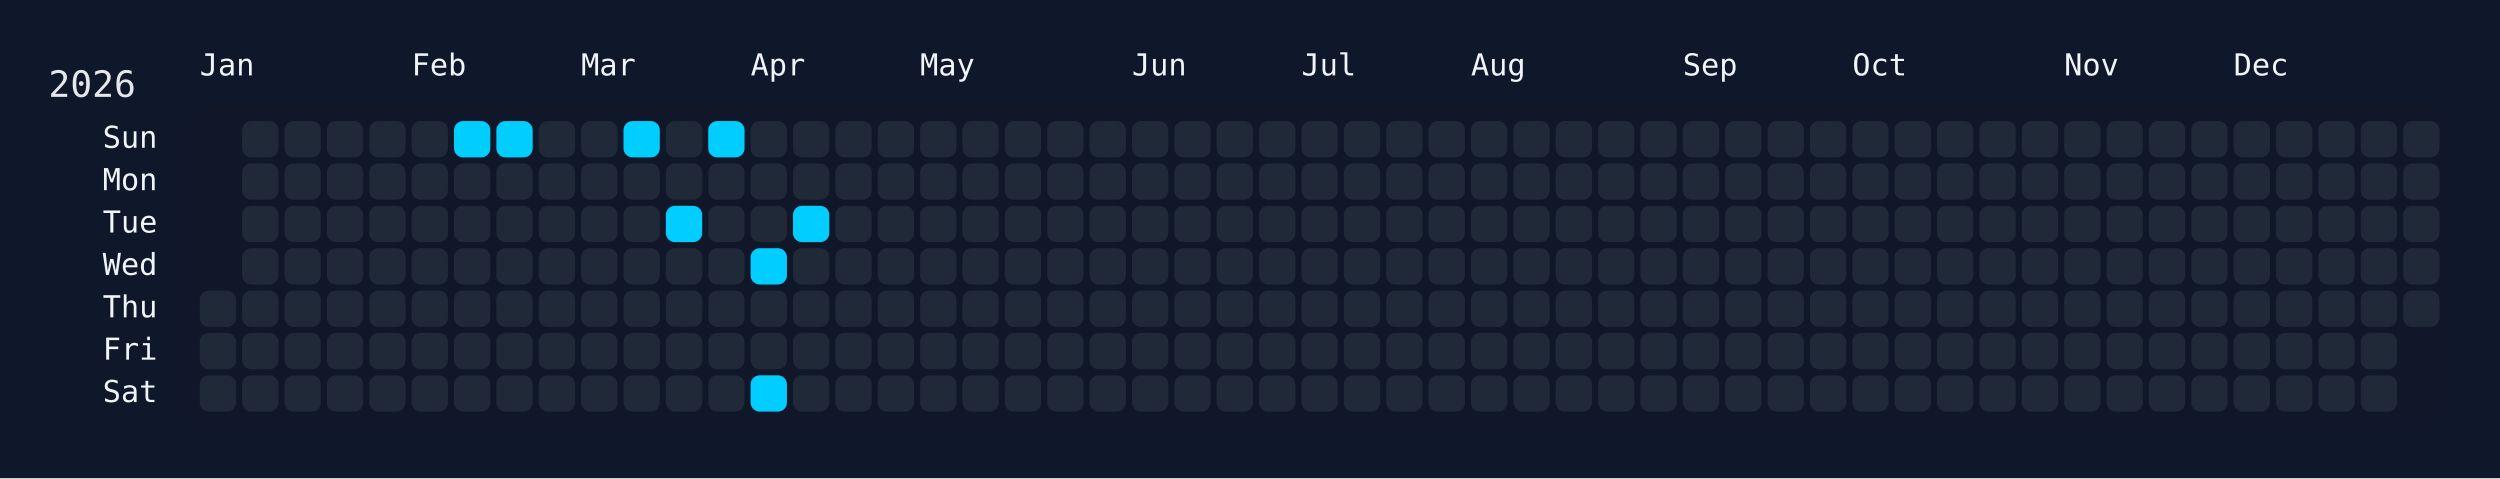
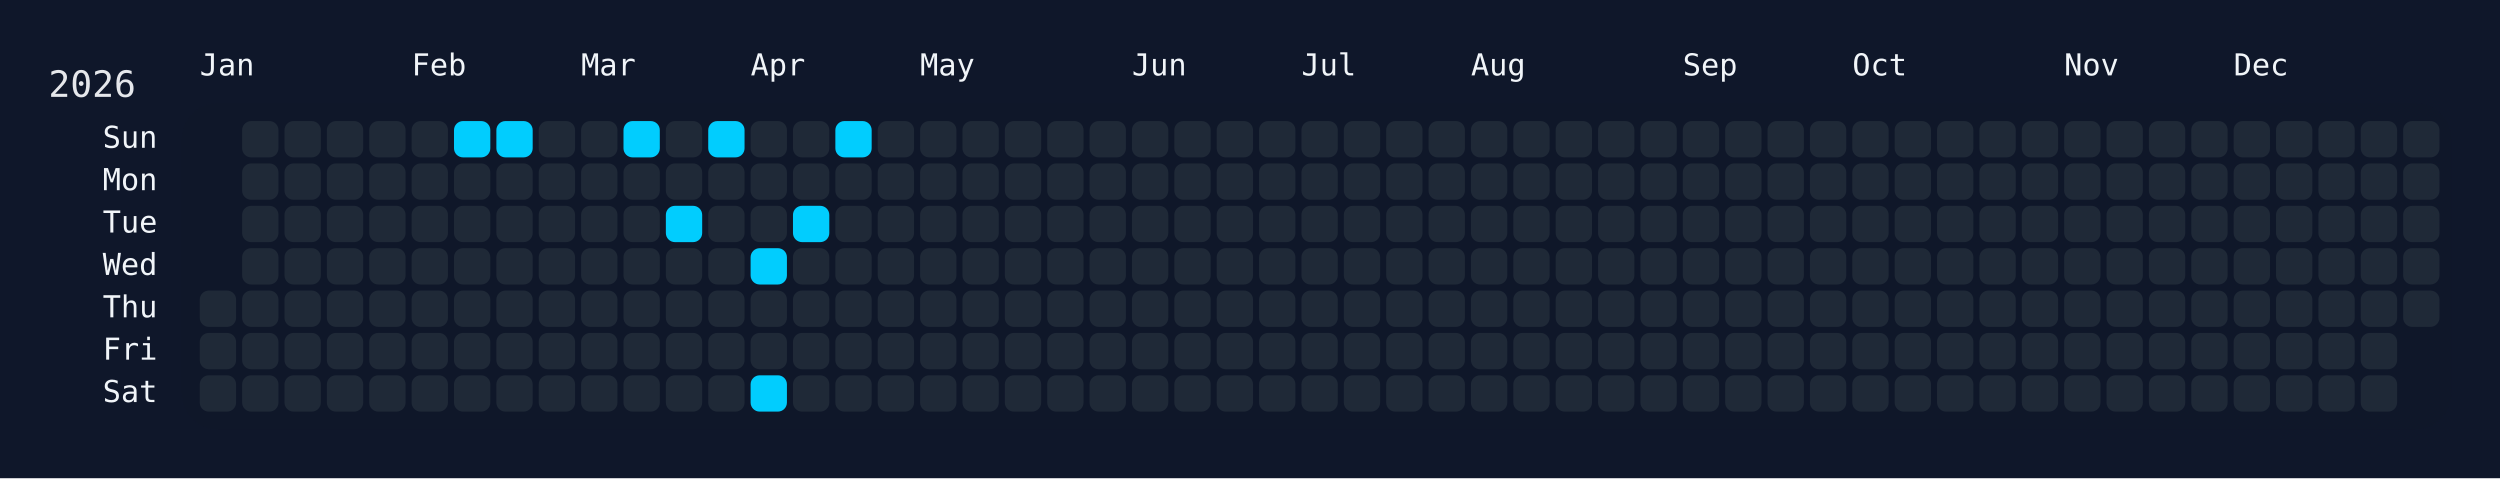
<svg xmlns="http://www.w3.org/2000/svg" width="826" height="158" viewBox="0 0 826 158">
  <rect width="826" height="158" fill="#0f172a" />
  <rect x="60" y="34" width="750" height="108" rx="12" ry="12" fill="rgba(15, 23, 42, 0.8)" />
  <text x="16" y="32" font-size="12" fill="#e5e7eb" font-family="JetBrains Mono, ui-monospace, SFMono-Regular, Menlo, Monaco, Consolas, monospace">2026</text>
  <text x="66" y="18" font-size="10" fill="#f1f5f9" font-family="JetBrains Mono, ui-monospace, SFMono-Regular, Menlo, Monaco, Consolas, monospace" dominant-baseline="hanging">Jan</text>
  <text x="136" y="18" font-size="10" fill="#f1f5f9" font-family="JetBrains Mono, ui-monospace, SFMono-Regular, Menlo, Monaco, Consolas, monospace" dominant-baseline="hanging">Feb</text>
  <text x="192" y="18" font-size="10" fill="#f1f5f9" font-family="JetBrains Mono, ui-monospace, SFMono-Regular, Menlo, Monaco, Consolas, monospace" dominant-baseline="hanging">Mar</text>
  <text x="248" y="18" font-size="10" fill="#f1f5f9" font-family="JetBrains Mono, ui-monospace, SFMono-Regular, Menlo, Monaco, Consolas, monospace" dominant-baseline="hanging">Apr</text>
  <text x="304" y="18" font-size="10" fill="#f1f5f9" font-family="JetBrains Mono, ui-monospace, SFMono-Regular, Menlo, Monaco, Consolas, monospace" dominant-baseline="hanging">May</text>
  <text x="374" y="18" font-size="10" fill="#f1f5f9" font-family="JetBrains Mono, ui-monospace, SFMono-Regular, Menlo, Monaco, Consolas, monospace" dominant-baseline="hanging">Jun</text>
  <text x="430" y="18" font-size="10" fill="#f1f5f9" font-family="JetBrains Mono, ui-monospace, SFMono-Regular, Menlo, Monaco, Consolas, monospace" dominant-baseline="hanging">Jul</text>
  <text x="486" y="18" font-size="10" fill="#f1f5f9" font-family="JetBrains Mono, ui-monospace, SFMono-Regular, Menlo, Monaco, Consolas, monospace" dominant-baseline="hanging">Aug</text>
  <text x="556" y="18" font-size="10" fill="#f1f5f9" font-family="JetBrains Mono, ui-monospace, SFMono-Regular, Menlo, Monaco, Consolas, monospace" dominant-baseline="hanging">Sep</text>
  <text x="612" y="18" font-size="10" fill="#f1f5f9" font-family="JetBrains Mono, ui-monospace, SFMono-Regular, Menlo, Monaco, Consolas, monospace" dominant-baseline="hanging">Oct</text>
  <text x="682" y="18" font-size="10" fill="#f1f5f9" font-family="JetBrains Mono, ui-monospace, SFMono-Regular, Menlo, Monaco, Consolas, monospace" dominant-baseline="hanging">Nov</text>
  <text x="738" y="18" font-size="10" fill="#f1f5f9" font-family="JetBrains Mono, ui-monospace, SFMono-Regular, Menlo, Monaco, Consolas, monospace" dominant-baseline="hanging">Dec</text>
  <text x="52" y="46.0" font-size="10" fill="#f1f5f9" font-family="JetBrains Mono, ui-monospace, SFMono-Regular, Menlo, Monaco, Consolas, monospace" text-anchor="end" dominant-baseline="middle">Sun</text>
  <text x="52" y="60.0" font-size="10" fill="#f1f5f9" font-family="JetBrains Mono, ui-monospace, SFMono-Regular, Menlo, Monaco, Consolas, monospace" text-anchor="end" dominant-baseline="middle">Mon</text>
  <text x="52" y="74.0" font-size="10" fill="#f1f5f9" font-family="JetBrains Mono, ui-monospace, SFMono-Regular, Menlo, Monaco, Consolas, monospace" text-anchor="end" dominant-baseline="middle">Tue</text>
  <text x="52" y="88.0" font-size="10" fill="#f1f5f9" font-family="JetBrains Mono, ui-monospace, SFMono-Regular, Menlo, Monaco, Consolas, monospace" text-anchor="end" dominant-baseline="middle">Wed</text>
  <text x="52" y="102.0" font-size="10" fill="#f1f5f9" font-family="JetBrains Mono, ui-monospace, SFMono-Regular, Menlo, Monaco, Consolas, monospace" text-anchor="end" dominant-baseline="middle">Thu</text>
  <text x="52" y="116.0" font-size="10" fill="#f1f5f9" font-family="JetBrains Mono, ui-monospace, SFMono-Regular, Menlo, Monaco, Consolas, monospace" text-anchor="end" dominant-baseline="middle">Fri</text>
  <text x="52" y="130.0" font-size="10" fill="#f1f5f9" font-family="JetBrains Mono, ui-monospace, SFMono-Regular, Menlo, Monaco, Consolas, monospace" text-anchor="end" dominant-baseline="middle">Sat</text>
  <g transform="translate(66,40)">
    <rect x="0" y="56" width="12" height="12" rx="3" ry="3" fill="#1f2937" data-date="2026-01-01" />
    <rect x="0" y="70" width="12" height="12" rx="3" ry="3" fill="#1f2937" data-date="2026-01-02" />
    <rect x="0" y="84" width="12" height="12" rx="3" ry="3" fill="#1f2937" data-date="2026-01-03" />
    <rect x="14" y="0" width="12" height="12" rx="3" ry="3" fill="#1f2937" data-date="2026-01-04" />
    <rect x="14" y="14" width="12" height="12" rx="3" ry="3" fill="#1f2937" data-date="2026-01-05" />
    <rect x="14" y="28" width="12" height="12" rx="3" ry="3" fill="#1f2937" data-date="2026-01-06" />
    <rect x="14" y="42" width="12" height="12" rx="3" ry="3" fill="#1f2937" data-date="2026-01-07" />
    <rect x="14" y="56" width="12" height="12" rx="3" ry="3" fill="#1f2937" data-date="2026-01-08" />
    <rect x="14" y="70" width="12" height="12" rx="3" ry="3" fill="#1f2937" data-date="2026-01-09" />
    <rect x="14" y="84" width="12" height="12" rx="3" ry="3" fill="#1f2937" data-date="2026-01-10" />
    <rect x="28" y="0" width="12" height="12" rx="3" ry="3" fill="#1f2937" data-date="2026-01-11" />
    <rect x="28" y="14" width="12" height="12" rx="3" ry="3" fill="#1f2937" data-date="2026-01-12" />
    <rect x="28" y="28" width="12" height="12" rx="3" ry="3" fill="#1f2937" data-date="2026-01-13" />
    <rect x="28" y="42" width="12" height="12" rx="3" ry="3" fill="#1f2937" data-date="2026-01-14" />
    <rect x="28" y="56" width="12" height="12" rx="3" ry="3" fill="#1f2937" data-date="2026-01-15" />
    <rect x="28" y="70" width="12" height="12" rx="3" ry="3" fill="#1f2937" data-date="2026-01-16" />
    <rect x="28" y="84" width="12" height="12" rx="3" ry="3" fill="#1f2937" data-date="2026-01-17" />
    <rect x="42" y="0" width="12" height="12" rx="3" ry="3" fill="#1f2937" data-date="2026-01-18" />
    <rect x="42" y="14" width="12" height="12" rx="3" ry="3" fill="#1f2937" data-date="2026-01-19" />
    <rect x="42" y="28" width="12" height="12" rx="3" ry="3" fill="#1f2937" data-date="2026-01-20" />
    <rect x="42" y="42" width="12" height="12" rx="3" ry="3" fill="#1f2937" data-date="2026-01-21" />
    <rect x="42" y="56" width="12" height="12" rx="3" ry="3" fill="#1f2937" data-date="2026-01-22" />
    <rect x="42" y="70" width="12" height="12" rx="3" ry="3" fill="#1f2937" data-date="2026-01-23" />
    <rect x="42" y="84" width="12" height="12" rx="3" ry="3" fill="#1f2937" data-date="2026-01-24" />
    <rect x="56" y="0" width="12" height="12" rx="3" ry="3" fill="#1f2937" data-date="2026-01-25" />
    <rect x="56" y="14" width="12" height="12" rx="3" ry="3" fill="#1f2937" data-date="2026-01-26" />
    <rect x="56" y="28" width="12" height="12" rx="3" ry="3" fill="#1f2937" data-date="2026-01-27" />
    <rect x="56" y="42" width="12" height="12" rx="3" ry="3" fill="#1f2937" data-date="2026-01-28" />
    <rect x="56" y="56" width="12" height="12" rx="3" ry="3" fill="#1f2937" data-date="2026-01-29" />
    <rect x="56" y="70" width="12" height="12" rx="3" ry="3" fill="#1f2937" data-date="2026-01-30" />
    <rect x="56" y="84" width="12" height="12" rx="3" ry="3" fill="#1f2937" data-date="2026-01-31" />
    <rect x="70" y="0" width="12" height="12" rx="3" ry="3" fill="#1f2937" data-date="2026-02-01" />
    <rect x="70" y="14" width="12" height="12" rx="3" ry="3" fill="#1f2937" data-date="2026-02-02" />
    <rect x="70" y="28" width="12" height="12" rx="3" ry="3" fill="#1f2937" data-date="2026-02-03" />
    <rect x="70" y="42" width="12" height="12" rx="3" ry="3" fill="#1f2937" data-date="2026-02-04" />
    <rect x="70" y="56" width="12" height="12" rx="3" ry="3" fill="#1f2937" data-date="2026-02-05" />
    <rect x="70" y="70" width="12" height="12" rx="3" ry="3" fill="#1f2937" data-date="2026-02-06" />
    <rect x="70" y="84" width="12" height="12" rx="3" ry="3" fill="#1f2937" data-date="2026-02-07" />
    <rect x="84" y="0" width="12" height="12" rx="3" ry="3" fill="#01cdfe" data-date="2026-02-08" />
    <rect x="84" y="14" width="12" height="12" rx="3" ry="3" fill="#1f2937" data-date="2026-02-09" />
    <rect x="84" y="28" width="12" height="12" rx="3" ry="3" fill="#1f2937" data-date="2026-02-10" />
    <rect x="84" y="42" width="12" height="12" rx="3" ry="3" fill="#1f2937" data-date="2026-02-11" />
    <rect x="84" y="56" width="12" height="12" rx="3" ry="3" fill="#1f2937" data-date="2026-02-12" />
    <rect x="84" y="70" width="12" height="12" rx="3" ry="3" fill="#1f2937" data-date="2026-02-13" />
    <rect x="84" y="84" width="12" height="12" rx="3" ry="3" fill="#1f2937" data-date="2026-02-14" />
    <rect x="98" y="0" width="12" height="12" rx="3" ry="3" fill="#01cdfe" data-date="2026-02-15" />
    <rect x="98" y="14" width="12" height="12" rx="3" ry="3" fill="#1f2937" data-date="2026-02-16" />
    <rect x="98" y="28" width="12" height="12" rx="3" ry="3" fill="#1f2937" data-date="2026-02-17" />
    <rect x="98" y="42" width="12" height="12" rx="3" ry="3" fill="#1f2937" data-date="2026-02-18" />
    <rect x="98" y="56" width="12" height="12" rx="3" ry="3" fill="#1f2937" data-date="2026-02-19" />
    <rect x="98" y="70" width="12" height="12" rx="3" ry="3" fill="#1f2937" data-date="2026-02-20" />
    <rect x="98" y="84" width="12" height="12" rx="3" ry="3" fill="#1f2937" data-date="2026-02-21" />
    <rect x="112" y="0" width="12" height="12" rx="3" ry="3" fill="#1f2937" data-date="2026-02-22" />
    <rect x="112" y="14" width="12" height="12" rx="3" ry="3" fill="#1f2937" data-date="2026-02-23" />
    <rect x="112" y="28" width="12" height="12" rx="3" ry="3" fill="#1f2937" data-date="2026-02-24" />
    <rect x="112" y="42" width="12" height="12" rx="3" ry="3" fill="#1f2937" data-date="2026-02-25" />
    <rect x="112" y="56" width="12" height="12" rx="3" ry="3" fill="#1f2937" data-date="2026-02-26" />
    <rect x="112" y="70" width="12" height="12" rx="3" ry="3" fill="#1f2937" data-date="2026-02-27" />
    <rect x="112" y="84" width="12" height="12" rx="3" ry="3" fill="#1f2937" data-date="2026-02-28" />
    <rect x="126" y="0" width="12" height="12" rx="3" ry="3" fill="#1f2937" data-date="2026-03-01" />
    <rect x="126" y="14" width="12" height="12" rx="3" ry="3" fill="#1f2937" data-date="2026-03-02" />
    <rect x="126" y="28" width="12" height="12" rx="3" ry="3" fill="#1f2937" data-date="2026-03-03" />
    <rect x="126" y="42" width="12" height="12" rx="3" ry="3" fill="#1f2937" data-date="2026-03-04" />
    <rect x="126" y="56" width="12" height="12" rx="3" ry="3" fill="#1f2937" data-date="2026-03-05" />
    <rect x="126" y="70" width="12" height="12" rx="3" ry="3" fill="#1f2937" data-date="2026-03-06" />
    <rect x="126" y="84" width="12" height="12" rx="3" ry="3" fill="#1f2937" data-date="2026-03-07" />
    <rect x="140" y="0" width="12" height="12" rx="3" ry="3" fill="#01cdfe" data-date="2026-03-08" />
    <rect x="140" y="14" width="12" height="12" rx="3" ry="3" fill="#1f2937" data-date="2026-03-09" />
    <rect x="140" y="28" width="12" height="12" rx="3" ry="3" fill="#1f2937" data-date="2026-03-10" />
    <rect x="140" y="42" width="12" height="12" rx="3" ry="3" fill="#1f2937" data-date="2026-03-11" />
    <rect x="140" y="56" width="12" height="12" rx="3" ry="3" fill="#1f2937" data-date="2026-03-12" />
    <rect x="140" y="70" width="12" height="12" rx="3" ry="3" fill="#1f2937" data-date="2026-03-13" />
    <rect x="140" y="84" width="12" height="12" rx="3" ry="3" fill="#1f2937" data-date="2026-03-14" />
    <rect x="154" y="0" width="12" height="12" rx="3" ry="3" fill="#1f2937" data-date="2026-03-15" />
    <rect x="154" y="14" width="12" height="12" rx="3" ry="3" fill="#1f2937" data-date="2026-03-16" />
    <rect x="154" y="28" width="12" height="12" rx="3" ry="3" fill="#01cdfe" data-date="2026-03-17" />
    <rect x="154" y="42" width="12" height="12" rx="3" ry="3" fill="#1f2937" data-date="2026-03-18" />
    <rect x="154" y="56" width="12" height="12" rx="3" ry="3" fill="#1f2937" data-date="2026-03-19" />
    <rect x="154" y="70" width="12" height="12" rx="3" ry="3" fill="#1f2937" data-date="2026-03-20" />
    <rect x="154" y="84" width="12" height="12" rx="3" ry="3" fill="#1f2937" data-date="2026-03-21" />
    <rect x="168" y="0" width="12" height="12" rx="3" ry="3" fill="#01cdfe" data-date="2026-03-22" />
    <rect x="168" y="14" width="12" height="12" rx="3" ry="3" fill="#1f2937" data-date="2026-03-23" />
    <rect x="168" y="28" width="12" height="12" rx="3" ry="3" fill="#1f2937" data-date="2026-03-24" />
    <rect x="168" y="42" width="12" height="12" rx="3" ry="3" fill="#1f2937" data-date="2026-03-25" />
    <rect x="168" y="56" width="12" height="12" rx="3" ry="3" fill="#1f2937" data-date="2026-03-26" />
    <rect x="168" y="70" width="12" height="12" rx="3" ry="3" fill="#1f2937" data-date="2026-03-27" />
    <rect x="168" y="84" width="12" height="12" rx="3" ry="3" fill="#1f2937" data-date="2026-03-28" />
    <rect x="182" y="0" width="12" height="12" rx="3" ry="3" fill="#1f2937" data-date="2026-03-29" />
    <rect x="182" y="14" width="12" height="12" rx="3" ry="3" fill="#1f2937" data-date="2026-03-30" />
    <rect x="182" y="28" width="12" height="12" rx="3" ry="3" fill="#1f2937" data-date="2026-03-31" />
    <rect x="182" y="42" width="12" height="12" rx="3" ry="3" fill="#01cdfe" data-date="2026-04-01" />
    <rect x="182" y="56" width="12" height="12" rx="3" ry="3" fill="#1f2937" data-date="2026-04-02" />
    <rect x="182" y="70" width="12" height="12" rx="3" ry="3" fill="#1f2937" data-date="2026-04-03" />
    <rect x="182" y="84" width="12" height="12" rx="3" ry="3" fill="#01cdfe" data-date="2026-04-04" />
    <rect x="196" y="0" width="12" height="12" rx="3" ry="3" fill="#1f2937" data-date="2026-04-05" />
    <rect x="196" y="14" width="12" height="12" rx="3" ry="3" fill="#1f2937" data-date="2026-04-06" />
    <rect x="196" y="28" width="12" height="12" rx="3" ry="3" fill="#01cdfe" data-date="2026-04-07" />
    <rect x="196" y="42" width="12" height="12" rx="3" ry="3" fill="#1f2937" data-date="2026-04-08" />
    <rect x="196" y="56" width="12" height="12" rx="3" ry="3" fill="#1f2937" data-date="2026-04-09" />
    <rect x="196" y="70" width="12" height="12" rx="3" ry="3" fill="#1f2937" data-date="2026-04-10" />
    <rect x="196" y="84" width="12" height="12" rx="3" ry="3" fill="#1f2937" data-date="2026-04-11" />
-     <rect x="210" y="0" width="12" height="12" rx="3" ry="3" fill="#1f2937" data-date="2026-04-12" />
+     <rect x="210" y="0" width="12" height="12" rx="3" ry="3" fill="#01cdfe" data-date="2026-04-12" />
    <rect x="210" y="14" width="12" height="12" rx="3" ry="3" fill="#1f2937" data-date="2026-04-13" />
    <rect x="210" y="28" width="12" height="12" rx="3" ry="3" fill="#1f2937" data-date="2026-04-14" />
    <rect x="210" y="42" width="12" height="12" rx="3" ry="3" fill="#1f2937" data-date="2026-04-15" />
    <rect x="210" y="56" width="12" height="12" rx="3" ry="3" fill="#1f2937" data-date="2026-04-16" />
    <rect x="210" y="70" width="12" height="12" rx="3" ry="3" fill="#1f2937" data-date="2026-04-17" />
    <rect x="210" y="84" width="12" height="12" rx="3" ry="3" fill="#1f2937" data-date="2026-04-18" />
    <rect x="224" y="0" width="12" height="12" rx="3" ry="3" fill="#1f2937" data-date="2026-04-19" />
    <rect x="224" y="14" width="12" height="12" rx="3" ry="3" fill="#1f2937" data-date="2026-04-20" />
    <rect x="224" y="28" width="12" height="12" rx="3" ry="3" fill="#1f2937" data-date="2026-04-21" />
    <rect x="224" y="42" width="12" height="12" rx="3" ry="3" fill="#1f2937" data-date="2026-04-22" />
    <rect x="224" y="56" width="12" height="12" rx="3" ry="3" fill="#1f2937" data-date="2026-04-23" />
    <rect x="224" y="70" width="12" height="12" rx="3" ry="3" fill="#1f2937" data-date="2026-04-24" />
    <rect x="224" y="84" width="12" height="12" rx="3" ry="3" fill="#1f2937" data-date="2026-04-25" />
    <rect x="238" y="0" width="12" height="12" rx="3" ry="3" fill="#1f2937" data-date="2026-04-26" />
    <rect x="238" y="14" width="12" height="12" rx="3" ry="3" fill="#1f2937" data-date="2026-04-27" />
    <rect x="238" y="28" width="12" height="12" rx="3" ry="3" fill="#1f2937" data-date="2026-04-28" />
    <rect x="238" y="42" width="12" height="12" rx="3" ry="3" fill="#1f2937" data-date="2026-04-29" />
    <rect x="238" y="56" width="12" height="12" rx="3" ry="3" fill="#1f2937" data-date="2026-04-30" />
    <rect x="238" y="70" width="12" height="12" rx="3" ry="3" fill="#1f2937" data-date="2026-05-01" />
    <rect x="238" y="84" width="12" height="12" rx="3" ry="3" fill="#1f2937" data-date="2026-05-02" />
    <rect x="252" y="0" width="12" height="12" rx="3" ry="3" fill="#1f2937" data-date="2026-05-03" />
    <rect x="252" y="14" width="12" height="12" rx="3" ry="3" fill="#1f2937" data-date="2026-05-04" />
    <rect x="252" y="28" width="12" height="12" rx="3" ry="3" fill="#1f2937" data-date="2026-05-05" />
    <rect x="252" y="42" width="12" height="12" rx="3" ry="3" fill="#1f2937" data-date="2026-05-06" />
    <rect x="252" y="56" width="12" height="12" rx="3" ry="3" fill="#1f2937" data-date="2026-05-07" />
    <rect x="252" y="70" width="12" height="12" rx="3" ry="3" fill="#1f2937" data-date="2026-05-08" />
    <rect x="252" y="84" width="12" height="12" rx="3" ry="3" fill="#1f2937" data-date="2026-05-09" />
    <rect x="266" y="0" width="12" height="12" rx="3" ry="3" fill="#1f2937" data-date="2026-05-10" />
    <rect x="266" y="14" width="12" height="12" rx="3" ry="3" fill="#1f2937" data-date="2026-05-11" />
    <rect x="266" y="28" width="12" height="12" rx="3" ry="3" fill="#1f2937" data-date="2026-05-12" />
    <rect x="266" y="42" width="12" height="12" rx="3" ry="3" fill="#1f2937" data-date="2026-05-13" />
    <rect x="266" y="56" width="12" height="12" rx="3" ry="3" fill="#1f2937" data-date="2026-05-14" />
    <rect x="266" y="70" width="12" height="12" rx="3" ry="3" fill="#1f2937" data-date="2026-05-15" />
    <rect x="266" y="84" width="12" height="12" rx="3" ry="3" fill="#1f2937" data-date="2026-05-16" />
    <rect x="280" y="0" width="12" height="12" rx="3" ry="3" fill="#1f2937" data-date="2026-05-17" />
    <rect x="280" y="14" width="12" height="12" rx="3" ry="3" fill="#1f2937" data-date="2026-05-18" />
    <rect x="280" y="28" width="12" height="12" rx="3" ry="3" fill="#1f2937" data-date="2026-05-19" />
    <rect x="280" y="42" width="12" height="12" rx="3" ry="3" fill="#1f2937" data-date="2026-05-20" />
    <rect x="280" y="56" width="12" height="12" rx="3" ry="3" fill="#1f2937" data-date="2026-05-21" />
    <rect x="280" y="70" width="12" height="12" rx="3" ry="3" fill="#1f2937" data-date="2026-05-22" />
    <rect x="280" y="84" width="12" height="12" rx="3" ry="3" fill="#1f2937" data-date="2026-05-23" />
    <rect x="294" y="0" width="12" height="12" rx="3" ry="3" fill="#1f2937" data-date="2026-05-24" />
    <rect x="294" y="14" width="12" height="12" rx="3" ry="3" fill="#1f2937" data-date="2026-05-25" />
    <rect x="294" y="28" width="12" height="12" rx="3" ry="3" fill="#1f2937" data-date="2026-05-26" />
    <rect x="294" y="42" width="12" height="12" rx="3" ry="3" fill="#1f2937" data-date="2026-05-27" />
    <rect x="294" y="56" width="12" height="12" rx="3" ry="3" fill="#1f2937" data-date="2026-05-28" />
    <rect x="294" y="70" width="12" height="12" rx="3" ry="3" fill="#1f2937" data-date="2026-05-29" />
    <rect x="294" y="84" width="12" height="12" rx="3" ry="3" fill="#1f2937" data-date="2026-05-30" />
    <rect x="308" y="0" width="12" height="12" rx="3" ry="3" fill="#1f2937" data-date="2026-05-31" />
    <rect x="308" y="14" width="12" height="12" rx="3" ry="3" fill="#1f2937" data-date="2026-06-01" />
    <rect x="308" y="28" width="12" height="12" rx="3" ry="3" fill="#1f2937" data-date="2026-06-02" />
    <rect x="308" y="42" width="12" height="12" rx="3" ry="3" fill="#1f2937" data-date="2026-06-03" />
    <rect x="308" y="56" width="12" height="12" rx="3" ry="3" fill="#1f2937" data-date="2026-06-04" />
    <rect x="308" y="70" width="12" height="12" rx="3" ry="3" fill="#1f2937" data-date="2026-06-05" />
    <rect x="308" y="84" width="12" height="12" rx="3" ry="3" fill="#1f2937" data-date="2026-06-06" />
    <rect x="322" y="0" width="12" height="12" rx="3" ry="3" fill="#1f2937" data-date="2026-06-07" />
    <rect x="322" y="14" width="12" height="12" rx="3" ry="3" fill="#1f2937" data-date="2026-06-08" />
    <rect x="322" y="28" width="12" height="12" rx="3" ry="3" fill="#1f2937" data-date="2026-06-09" />
    <rect x="322" y="42" width="12" height="12" rx="3" ry="3" fill="#1f2937" data-date="2026-06-10" />
    <rect x="322" y="56" width="12" height="12" rx="3" ry="3" fill="#1f2937" data-date="2026-06-11" />
    <rect x="322" y="70" width="12" height="12" rx="3" ry="3" fill="#1f2937" data-date="2026-06-12" />
    <rect x="322" y="84" width="12" height="12" rx="3" ry="3" fill="#1f2937" data-date="2026-06-13" />
    <rect x="336" y="0" width="12" height="12" rx="3" ry="3" fill="#1f2937" data-date="2026-06-14" />
    <rect x="336" y="14" width="12" height="12" rx="3" ry="3" fill="#1f2937" data-date="2026-06-15" />
    <rect x="336" y="28" width="12" height="12" rx="3" ry="3" fill="#1f2937" data-date="2026-06-16" />
    <rect x="336" y="42" width="12" height="12" rx="3" ry="3" fill="#1f2937" data-date="2026-06-17" />
    <rect x="336" y="56" width="12" height="12" rx="3" ry="3" fill="#1f2937" data-date="2026-06-18" />
    <rect x="336" y="70" width="12" height="12" rx="3" ry="3" fill="#1f2937" data-date="2026-06-19" />
    <rect x="336" y="84" width="12" height="12" rx="3" ry="3" fill="#1f2937" data-date="2026-06-20" />
    <rect x="350" y="0" width="12" height="12" rx="3" ry="3" fill="#1f2937" data-date="2026-06-21" />
    <rect x="350" y="14" width="12" height="12" rx="3" ry="3" fill="#1f2937" data-date="2026-06-22" />
    <rect x="350" y="28" width="12" height="12" rx="3" ry="3" fill="#1f2937" data-date="2026-06-23" />
    <rect x="350" y="42" width="12" height="12" rx="3" ry="3" fill="#1f2937" data-date="2026-06-24" />
    <rect x="350" y="56" width="12" height="12" rx="3" ry="3" fill="#1f2937" data-date="2026-06-25" />
    <rect x="350" y="70" width="12" height="12" rx="3" ry="3" fill="#1f2937" data-date="2026-06-26" />
    <rect x="350" y="84" width="12" height="12" rx="3" ry="3" fill="#1f2937" data-date="2026-06-27" />
    <rect x="364" y="0" width="12" height="12" rx="3" ry="3" fill="#1f2937" data-date="2026-06-28" />
    <rect x="364" y="14" width="12" height="12" rx="3" ry="3" fill="#1f2937" data-date="2026-06-29" />
    <rect x="364" y="28" width="12" height="12" rx="3" ry="3" fill="#1f2937" data-date="2026-06-30" />
    <rect x="364" y="42" width="12" height="12" rx="3" ry="3" fill="#1f2937" data-date="2026-07-01" />
    <rect x="364" y="56" width="12" height="12" rx="3" ry="3" fill="#1f2937" data-date="2026-07-02" />
    <rect x="364" y="70" width="12" height="12" rx="3" ry="3" fill="#1f2937" data-date="2026-07-03" />
    <rect x="364" y="84" width="12" height="12" rx="3" ry="3" fill="#1f2937" data-date="2026-07-04" />
    <rect x="378" y="0" width="12" height="12" rx="3" ry="3" fill="#1f2937" data-date="2026-07-05" />
    <rect x="378" y="14" width="12" height="12" rx="3" ry="3" fill="#1f2937" data-date="2026-07-06" />
    <rect x="378" y="28" width="12" height="12" rx="3" ry="3" fill="#1f2937" data-date="2026-07-07" />
    <rect x="378" y="42" width="12" height="12" rx="3" ry="3" fill="#1f2937" data-date="2026-07-08" />
    <rect x="378" y="56" width="12" height="12" rx="3" ry="3" fill="#1f2937" data-date="2026-07-09" />
    <rect x="378" y="70" width="12" height="12" rx="3" ry="3" fill="#1f2937" data-date="2026-07-10" />
    <rect x="378" y="84" width="12" height="12" rx="3" ry="3" fill="#1f2937" data-date="2026-07-11" />
    <rect x="392" y="0" width="12" height="12" rx="3" ry="3" fill="#1f2937" data-date="2026-07-12" />
    <rect x="392" y="14" width="12" height="12" rx="3" ry="3" fill="#1f2937" data-date="2026-07-13" />
    <rect x="392" y="28" width="12" height="12" rx="3" ry="3" fill="#1f2937" data-date="2026-07-14" />
    <rect x="392" y="42" width="12" height="12" rx="3" ry="3" fill="#1f2937" data-date="2026-07-15" />
    <rect x="392" y="56" width="12" height="12" rx="3" ry="3" fill="#1f2937" data-date="2026-07-16" />
    <rect x="392" y="70" width="12" height="12" rx="3" ry="3" fill="#1f2937" data-date="2026-07-17" />
    <rect x="392" y="84" width="12" height="12" rx="3" ry="3" fill="#1f2937" data-date="2026-07-18" />
    <rect x="406" y="0" width="12" height="12" rx="3" ry="3" fill="#1f2937" data-date="2026-07-19" />
    <rect x="406" y="14" width="12" height="12" rx="3" ry="3" fill="#1f2937" data-date="2026-07-20" />
    <rect x="406" y="28" width="12" height="12" rx="3" ry="3" fill="#1f2937" data-date="2026-07-21" />
    <rect x="406" y="42" width="12" height="12" rx="3" ry="3" fill="#1f2937" data-date="2026-07-22" />
    <rect x="406" y="56" width="12" height="12" rx="3" ry="3" fill="#1f2937" data-date="2026-07-23" />
    <rect x="406" y="70" width="12" height="12" rx="3" ry="3" fill="#1f2937" data-date="2026-07-24" />
    <rect x="406" y="84" width="12" height="12" rx="3" ry="3" fill="#1f2937" data-date="2026-07-25" />
    <rect x="420" y="0" width="12" height="12" rx="3" ry="3" fill="#1f2937" data-date="2026-07-26" />
    <rect x="420" y="14" width="12" height="12" rx="3" ry="3" fill="#1f2937" data-date="2026-07-27" />
    <rect x="420" y="28" width="12" height="12" rx="3" ry="3" fill="#1f2937" data-date="2026-07-28" />
    <rect x="420" y="42" width="12" height="12" rx="3" ry="3" fill="#1f2937" data-date="2026-07-29" />
    <rect x="420" y="56" width="12" height="12" rx="3" ry="3" fill="#1f2937" data-date="2026-07-30" />
    <rect x="420" y="70" width="12" height="12" rx="3" ry="3" fill="#1f2937" data-date="2026-07-31" />
    <rect x="420" y="84" width="12" height="12" rx="3" ry="3" fill="#1f2937" data-date="2026-08-01" />
    <rect x="434" y="0" width="12" height="12" rx="3" ry="3" fill="#1f2937" data-date="2026-08-02" />
    <rect x="434" y="14" width="12" height="12" rx="3" ry="3" fill="#1f2937" data-date="2026-08-03" />
    <rect x="434" y="28" width="12" height="12" rx="3" ry="3" fill="#1f2937" data-date="2026-08-04" />
    <rect x="434" y="42" width="12" height="12" rx="3" ry="3" fill="#1f2937" data-date="2026-08-05" />
    <rect x="434" y="56" width="12" height="12" rx="3" ry="3" fill="#1f2937" data-date="2026-08-06" />
    <rect x="434" y="70" width="12" height="12" rx="3" ry="3" fill="#1f2937" data-date="2026-08-07" />
    <rect x="434" y="84" width="12" height="12" rx="3" ry="3" fill="#1f2937" data-date="2026-08-08" />
    <rect x="448" y="0" width="12" height="12" rx="3" ry="3" fill="#1f2937" data-date="2026-08-09" />
    <rect x="448" y="14" width="12" height="12" rx="3" ry="3" fill="#1f2937" data-date="2026-08-10" />
    <rect x="448" y="28" width="12" height="12" rx="3" ry="3" fill="#1f2937" data-date="2026-08-11" />
    <rect x="448" y="42" width="12" height="12" rx="3" ry="3" fill="#1f2937" data-date="2026-08-12" />
    <rect x="448" y="56" width="12" height="12" rx="3" ry="3" fill="#1f2937" data-date="2026-08-13" />
    <rect x="448" y="70" width="12" height="12" rx="3" ry="3" fill="#1f2937" data-date="2026-08-14" />
    <rect x="448" y="84" width="12" height="12" rx="3" ry="3" fill="#1f2937" data-date="2026-08-15" />
    <rect x="462" y="0" width="12" height="12" rx="3" ry="3" fill="#1f2937" data-date="2026-08-16" />
    <rect x="462" y="14" width="12" height="12" rx="3" ry="3" fill="#1f2937" data-date="2026-08-17" />
    <rect x="462" y="28" width="12" height="12" rx="3" ry="3" fill="#1f2937" data-date="2026-08-18" />
    <rect x="462" y="42" width="12" height="12" rx="3" ry="3" fill="#1f2937" data-date="2026-08-19" />
    <rect x="462" y="56" width="12" height="12" rx="3" ry="3" fill="#1f2937" data-date="2026-08-20" />
    <rect x="462" y="70" width="12" height="12" rx="3" ry="3" fill="#1f2937" data-date="2026-08-21" />
    <rect x="462" y="84" width="12" height="12" rx="3" ry="3" fill="#1f2937" data-date="2026-08-22" />
    <rect x="476" y="0" width="12" height="12" rx="3" ry="3" fill="#1f2937" data-date="2026-08-23" />
    <rect x="476" y="14" width="12" height="12" rx="3" ry="3" fill="#1f2937" data-date="2026-08-24" />
    <rect x="476" y="28" width="12" height="12" rx="3" ry="3" fill="#1f2937" data-date="2026-08-25" />
    <rect x="476" y="42" width="12" height="12" rx="3" ry="3" fill="#1f2937" data-date="2026-08-26" />
    <rect x="476" y="56" width="12" height="12" rx="3" ry="3" fill="#1f2937" data-date="2026-08-27" />
    <rect x="476" y="70" width="12" height="12" rx="3" ry="3" fill="#1f2937" data-date="2026-08-28" />
    <rect x="476" y="84" width="12" height="12" rx="3" ry="3" fill="#1f2937" data-date="2026-08-29" />
    <rect x="490" y="0" width="12" height="12" rx="3" ry="3" fill="#1f2937" data-date="2026-08-30" />
    <rect x="490" y="14" width="12" height="12" rx="3" ry="3" fill="#1f2937" data-date="2026-08-31" />
    <rect x="490" y="28" width="12" height="12" rx="3" ry="3" fill="#1f2937" data-date="2026-09-01" />
    <rect x="490" y="42" width="12" height="12" rx="3" ry="3" fill="#1f2937" data-date="2026-09-02" />
    <rect x="490" y="56" width="12" height="12" rx="3" ry="3" fill="#1f2937" data-date="2026-09-03" />
    <rect x="490" y="70" width="12" height="12" rx="3" ry="3" fill="#1f2937" data-date="2026-09-04" />
    <rect x="490" y="84" width="12" height="12" rx="3" ry="3" fill="#1f2937" data-date="2026-09-05" />
    <rect x="504" y="0" width="12" height="12" rx="3" ry="3" fill="#1f2937" data-date="2026-09-06" />
    <rect x="504" y="14" width="12" height="12" rx="3" ry="3" fill="#1f2937" data-date="2026-09-07" />
    <rect x="504" y="28" width="12" height="12" rx="3" ry="3" fill="#1f2937" data-date="2026-09-08" />
    <rect x="504" y="42" width="12" height="12" rx="3" ry="3" fill="#1f2937" data-date="2026-09-09" />
    <rect x="504" y="56" width="12" height="12" rx="3" ry="3" fill="#1f2937" data-date="2026-09-10" />
    <rect x="504" y="70" width="12" height="12" rx="3" ry="3" fill="#1f2937" data-date="2026-09-11" />
    <rect x="504" y="84" width="12" height="12" rx="3" ry="3" fill="#1f2937" data-date="2026-09-12" />
    <rect x="518" y="0" width="12" height="12" rx="3" ry="3" fill="#1f2937" data-date="2026-09-13" />
    <rect x="518" y="14" width="12" height="12" rx="3" ry="3" fill="#1f2937" data-date="2026-09-14" />
    <rect x="518" y="28" width="12" height="12" rx="3" ry="3" fill="#1f2937" data-date="2026-09-15" />
    <rect x="518" y="42" width="12" height="12" rx="3" ry="3" fill="#1f2937" data-date="2026-09-16" />
    <rect x="518" y="56" width="12" height="12" rx="3" ry="3" fill="#1f2937" data-date="2026-09-17" />
    <rect x="518" y="70" width="12" height="12" rx="3" ry="3" fill="#1f2937" data-date="2026-09-18" />
    <rect x="518" y="84" width="12" height="12" rx="3" ry="3" fill="#1f2937" data-date="2026-09-19" />
    <rect x="532" y="0" width="12" height="12" rx="3" ry="3" fill="#1f2937" data-date="2026-09-20" />
    <rect x="532" y="14" width="12" height="12" rx="3" ry="3" fill="#1f2937" data-date="2026-09-21" />
    <rect x="532" y="28" width="12" height="12" rx="3" ry="3" fill="#1f2937" data-date="2026-09-22" />
    <rect x="532" y="42" width="12" height="12" rx="3" ry="3" fill="#1f2937" data-date="2026-09-23" />
    <rect x="532" y="56" width="12" height="12" rx="3" ry="3" fill="#1f2937" data-date="2026-09-24" />
    <rect x="532" y="70" width="12" height="12" rx="3" ry="3" fill="#1f2937" data-date="2026-09-25" />
    <rect x="532" y="84" width="12" height="12" rx="3" ry="3" fill="#1f2937" data-date="2026-09-26" />
    <rect x="546" y="0" width="12" height="12" rx="3" ry="3" fill="#1f2937" data-date="2026-09-27" />
    <rect x="546" y="14" width="12" height="12" rx="3" ry="3" fill="#1f2937" data-date="2026-09-28" />
    <rect x="546" y="28" width="12" height="12" rx="3" ry="3" fill="#1f2937" data-date="2026-09-29" />
    <rect x="546" y="42" width="12" height="12" rx="3" ry="3" fill="#1f2937" data-date="2026-09-30" />
    <rect x="546" y="56" width="12" height="12" rx="3" ry="3" fill="#1f2937" data-date="2026-10-01" />
    <rect x="546" y="70" width="12" height="12" rx="3" ry="3" fill="#1f2937" data-date="2026-10-02" />
    <rect x="546" y="84" width="12" height="12" rx="3" ry="3" fill="#1f2937" data-date="2026-10-03" />
    <rect x="560" y="0" width="12" height="12" rx="3" ry="3" fill="#1f2937" data-date="2026-10-04" />
    <rect x="560" y="14" width="12" height="12" rx="3" ry="3" fill="#1f2937" data-date="2026-10-05" />
    <rect x="560" y="28" width="12" height="12" rx="3" ry="3" fill="#1f2937" data-date="2026-10-06" />
    <rect x="560" y="42" width="12" height="12" rx="3" ry="3" fill="#1f2937" data-date="2026-10-07" />
    <rect x="560" y="56" width="12" height="12" rx="3" ry="3" fill="#1f2937" data-date="2026-10-08" />
    <rect x="560" y="70" width="12" height="12" rx="3" ry="3" fill="#1f2937" data-date="2026-10-09" />
    <rect x="560" y="84" width="12" height="12" rx="3" ry="3" fill="#1f2937" data-date="2026-10-10" />
    <rect x="574" y="0" width="12" height="12" rx="3" ry="3" fill="#1f2937" data-date="2026-10-11" />
    <rect x="574" y="14" width="12" height="12" rx="3" ry="3" fill="#1f2937" data-date="2026-10-12" />
    <rect x="574" y="28" width="12" height="12" rx="3" ry="3" fill="#1f2937" data-date="2026-10-13" />
    <rect x="574" y="42" width="12" height="12" rx="3" ry="3" fill="#1f2937" data-date="2026-10-14" />
    <rect x="574" y="56" width="12" height="12" rx="3" ry="3" fill="#1f2937" data-date="2026-10-15" />
    <rect x="574" y="70" width="12" height="12" rx="3" ry="3" fill="#1f2937" data-date="2026-10-16" />
    <rect x="574" y="84" width="12" height="12" rx="3" ry="3" fill="#1f2937" data-date="2026-10-17" />
    <rect x="588" y="0" width="12" height="12" rx="3" ry="3" fill="#1f2937" data-date="2026-10-18" />
    <rect x="588" y="14" width="12" height="12" rx="3" ry="3" fill="#1f2937" data-date="2026-10-19" />
    <rect x="588" y="28" width="12" height="12" rx="3" ry="3" fill="#1f2937" data-date="2026-10-20" />
    <rect x="588" y="42" width="12" height="12" rx="3" ry="3" fill="#1f2937" data-date="2026-10-21" />
    <rect x="588" y="56" width="12" height="12" rx="3" ry="3" fill="#1f2937" data-date="2026-10-22" />
    <rect x="588" y="70" width="12" height="12" rx="3" ry="3" fill="#1f2937" data-date="2026-10-23" />
    <rect x="588" y="84" width="12" height="12" rx="3" ry="3" fill="#1f2937" data-date="2026-10-24" />
    <rect x="602" y="0" width="12" height="12" rx="3" ry="3" fill="#1f2937" data-date="2026-10-25" />
    <rect x="602" y="14" width="12" height="12" rx="3" ry="3" fill="#1f2937" data-date="2026-10-26" />
    <rect x="602" y="28" width="12" height="12" rx="3" ry="3" fill="#1f2937" data-date="2026-10-27" />
    <rect x="602" y="42" width="12" height="12" rx="3" ry="3" fill="#1f2937" data-date="2026-10-28" />
    <rect x="602" y="56" width="12" height="12" rx="3" ry="3" fill="#1f2937" data-date="2026-10-29" />
    <rect x="602" y="70" width="12" height="12" rx="3" ry="3" fill="#1f2937" data-date="2026-10-30" />
    <rect x="602" y="84" width="12" height="12" rx="3" ry="3" fill="#1f2937" data-date="2026-10-31" />
    <rect x="616" y="0" width="12" height="12" rx="3" ry="3" fill="#1f2937" data-date="2026-11-01" />
    <rect x="616" y="14" width="12" height="12" rx="3" ry="3" fill="#1f2937" data-date="2026-11-02" />
    <rect x="616" y="28" width="12" height="12" rx="3" ry="3" fill="#1f2937" data-date="2026-11-03" />
    <rect x="616" y="42" width="12" height="12" rx="3" ry="3" fill="#1f2937" data-date="2026-11-04" />
    <rect x="616" y="56" width="12" height="12" rx="3" ry="3" fill="#1f2937" data-date="2026-11-05" />
    <rect x="616" y="70" width="12" height="12" rx="3" ry="3" fill="#1f2937" data-date="2026-11-06" />
    <rect x="616" y="84" width="12" height="12" rx="3" ry="3" fill="#1f2937" data-date="2026-11-07" />
    <rect x="630" y="0" width="12" height="12" rx="3" ry="3" fill="#1f2937" data-date="2026-11-08" />
    <rect x="630" y="14" width="12" height="12" rx="3" ry="3" fill="#1f2937" data-date="2026-11-09" />
    <rect x="630" y="28" width="12" height="12" rx="3" ry="3" fill="#1f2937" data-date="2026-11-10" />
    <rect x="630" y="42" width="12" height="12" rx="3" ry="3" fill="#1f2937" data-date="2026-11-11" />
    <rect x="630" y="56" width="12" height="12" rx="3" ry="3" fill="#1f2937" data-date="2026-11-12" />
    <rect x="630" y="70" width="12" height="12" rx="3" ry="3" fill="#1f2937" data-date="2026-11-13" />
    <rect x="630" y="84" width="12" height="12" rx="3" ry="3" fill="#1f2937" data-date="2026-11-14" />
    <rect x="644" y="0" width="12" height="12" rx="3" ry="3" fill="#1f2937" data-date="2026-11-15" />
    <rect x="644" y="14" width="12" height="12" rx="3" ry="3" fill="#1f2937" data-date="2026-11-16" />
    <rect x="644" y="28" width="12" height="12" rx="3" ry="3" fill="#1f2937" data-date="2026-11-17" />
    <rect x="644" y="42" width="12" height="12" rx="3" ry="3" fill="#1f2937" data-date="2026-11-18" />
    <rect x="644" y="56" width="12" height="12" rx="3" ry="3" fill="#1f2937" data-date="2026-11-19" />
    <rect x="644" y="70" width="12" height="12" rx="3" ry="3" fill="#1f2937" data-date="2026-11-20" />
    <rect x="644" y="84" width="12" height="12" rx="3" ry="3" fill="#1f2937" data-date="2026-11-21" />
    <rect x="658" y="0" width="12" height="12" rx="3" ry="3" fill="#1f2937" data-date="2026-11-22" />
    <rect x="658" y="14" width="12" height="12" rx="3" ry="3" fill="#1f2937" data-date="2026-11-23" />
    <rect x="658" y="28" width="12" height="12" rx="3" ry="3" fill="#1f2937" data-date="2026-11-24" />
    <rect x="658" y="42" width="12" height="12" rx="3" ry="3" fill="#1f2937" data-date="2026-11-25" />
    <rect x="658" y="56" width="12" height="12" rx="3" ry="3" fill="#1f2937" data-date="2026-11-26" />
    <rect x="658" y="70" width="12" height="12" rx="3" ry="3" fill="#1f2937" data-date="2026-11-27" />
    <rect x="658" y="84" width="12" height="12" rx="3" ry="3" fill="#1f2937" data-date="2026-11-28" />
    <rect x="672" y="0" width="12" height="12" rx="3" ry="3" fill="#1f2937" data-date="2026-11-29" />
    <rect x="672" y="14" width="12" height="12" rx="3" ry="3" fill="#1f2937" data-date="2026-11-30" />
    <rect x="672" y="28" width="12" height="12" rx="3" ry="3" fill="#1f2937" data-date="2026-12-01" />
    <rect x="672" y="42" width="12" height="12" rx="3" ry="3" fill="#1f2937" data-date="2026-12-02" />
    <rect x="672" y="56" width="12" height="12" rx="3" ry="3" fill="#1f2937" data-date="2026-12-03" />
    <rect x="672" y="70" width="12" height="12" rx="3" ry="3" fill="#1f2937" data-date="2026-12-04" />
    <rect x="672" y="84" width="12" height="12" rx="3" ry="3" fill="#1f2937" data-date="2026-12-05" />
    <rect x="686" y="0" width="12" height="12" rx="3" ry="3" fill="#1f2937" data-date="2026-12-06" />
    <rect x="686" y="14" width="12" height="12" rx="3" ry="3" fill="#1f2937" data-date="2026-12-07" />
    <rect x="686" y="28" width="12" height="12" rx="3" ry="3" fill="#1f2937" data-date="2026-12-08" />
    <rect x="686" y="42" width="12" height="12" rx="3" ry="3" fill="#1f2937" data-date="2026-12-09" />
    <rect x="686" y="56" width="12" height="12" rx="3" ry="3" fill="#1f2937" data-date="2026-12-10" />
    <rect x="686" y="70" width="12" height="12" rx="3" ry="3" fill="#1f2937" data-date="2026-12-11" />
    <rect x="686" y="84" width="12" height="12" rx="3" ry="3" fill="#1f2937" data-date="2026-12-12" />
    <rect x="700" y="0" width="12" height="12" rx="3" ry="3" fill="#1f2937" data-date="2026-12-13" />
    <rect x="700" y="14" width="12" height="12" rx="3" ry="3" fill="#1f2937" data-date="2026-12-14" />
    <rect x="700" y="28" width="12" height="12" rx="3" ry="3" fill="#1f2937" data-date="2026-12-15" />
    <rect x="700" y="42" width="12" height="12" rx="3" ry="3" fill="#1f2937" data-date="2026-12-16" />
    <rect x="700" y="56" width="12" height="12" rx="3" ry="3" fill="#1f2937" data-date="2026-12-17" />
    <rect x="700" y="70" width="12" height="12" rx="3" ry="3" fill="#1f2937" data-date="2026-12-18" />
    <rect x="700" y="84" width="12" height="12" rx="3" ry="3" fill="#1f2937" data-date="2026-12-19" />
    <rect x="714" y="0" width="12" height="12" rx="3" ry="3" fill="#1f2937" data-date="2026-12-20" />
    <rect x="714" y="14" width="12" height="12" rx="3" ry="3" fill="#1f2937" data-date="2026-12-21" />
    <rect x="714" y="28" width="12" height="12" rx="3" ry="3" fill="#1f2937" data-date="2026-12-22" />
    <rect x="714" y="42" width="12" height="12" rx="3" ry="3" fill="#1f2937" data-date="2026-12-23" />
    <rect x="714" y="56" width="12" height="12" rx="3" ry="3" fill="#1f2937" data-date="2026-12-24" />
    <rect x="714" y="70" width="12" height="12" rx="3" ry="3" fill="#1f2937" data-date="2026-12-25" />
    <rect x="714" y="84" width="12" height="12" rx="3" ry="3" fill="#1f2937" data-date="2026-12-26" />
    <rect x="728" y="0" width="12" height="12" rx="3" ry="3" fill="#1f2937" data-date="2026-12-27" />
    <rect x="728" y="14" width="12" height="12" rx="3" ry="3" fill="#1f2937" data-date="2026-12-28" />
    <rect x="728" y="28" width="12" height="12" rx="3" ry="3" fill="#1f2937" data-date="2026-12-29" />
    <rect x="728" y="42" width="12" height="12" rx="3" ry="3" fill="#1f2937" data-date="2026-12-30" />
    <rect x="728" y="56" width="12" height="12" rx="3" ry="3" fill="#1f2937" data-date="2026-12-31" />
  </g>
</svg>
